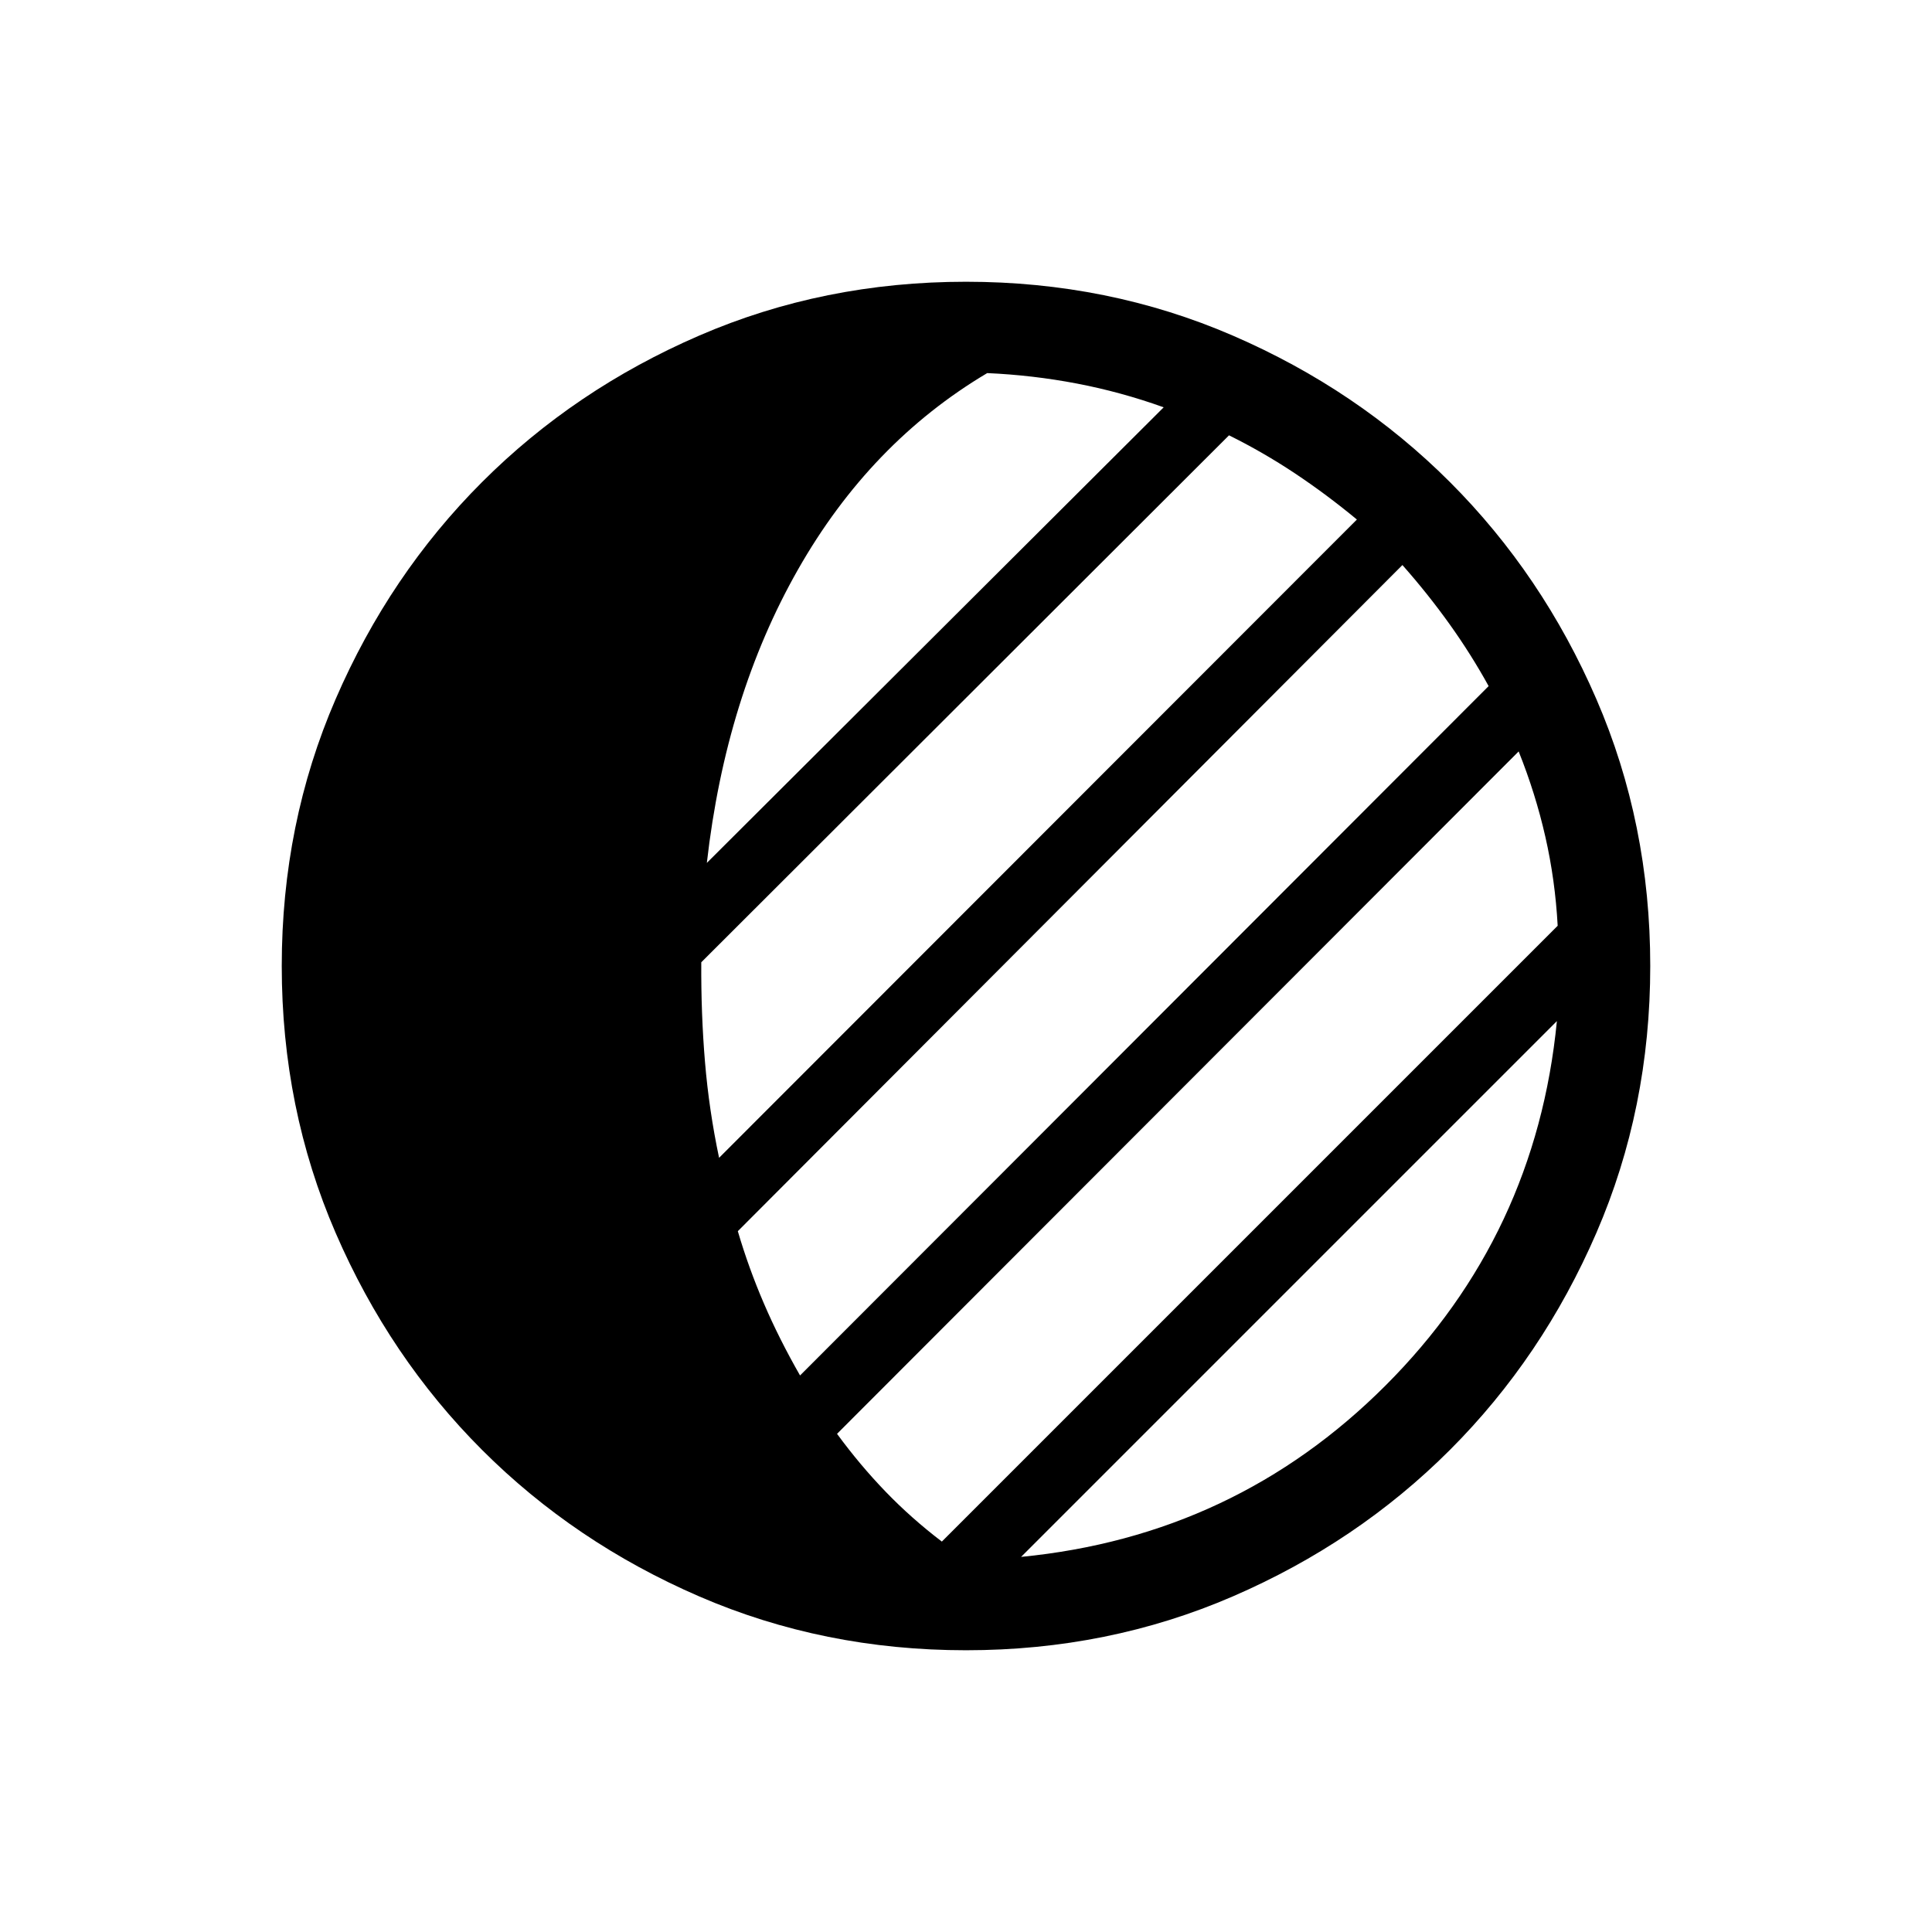
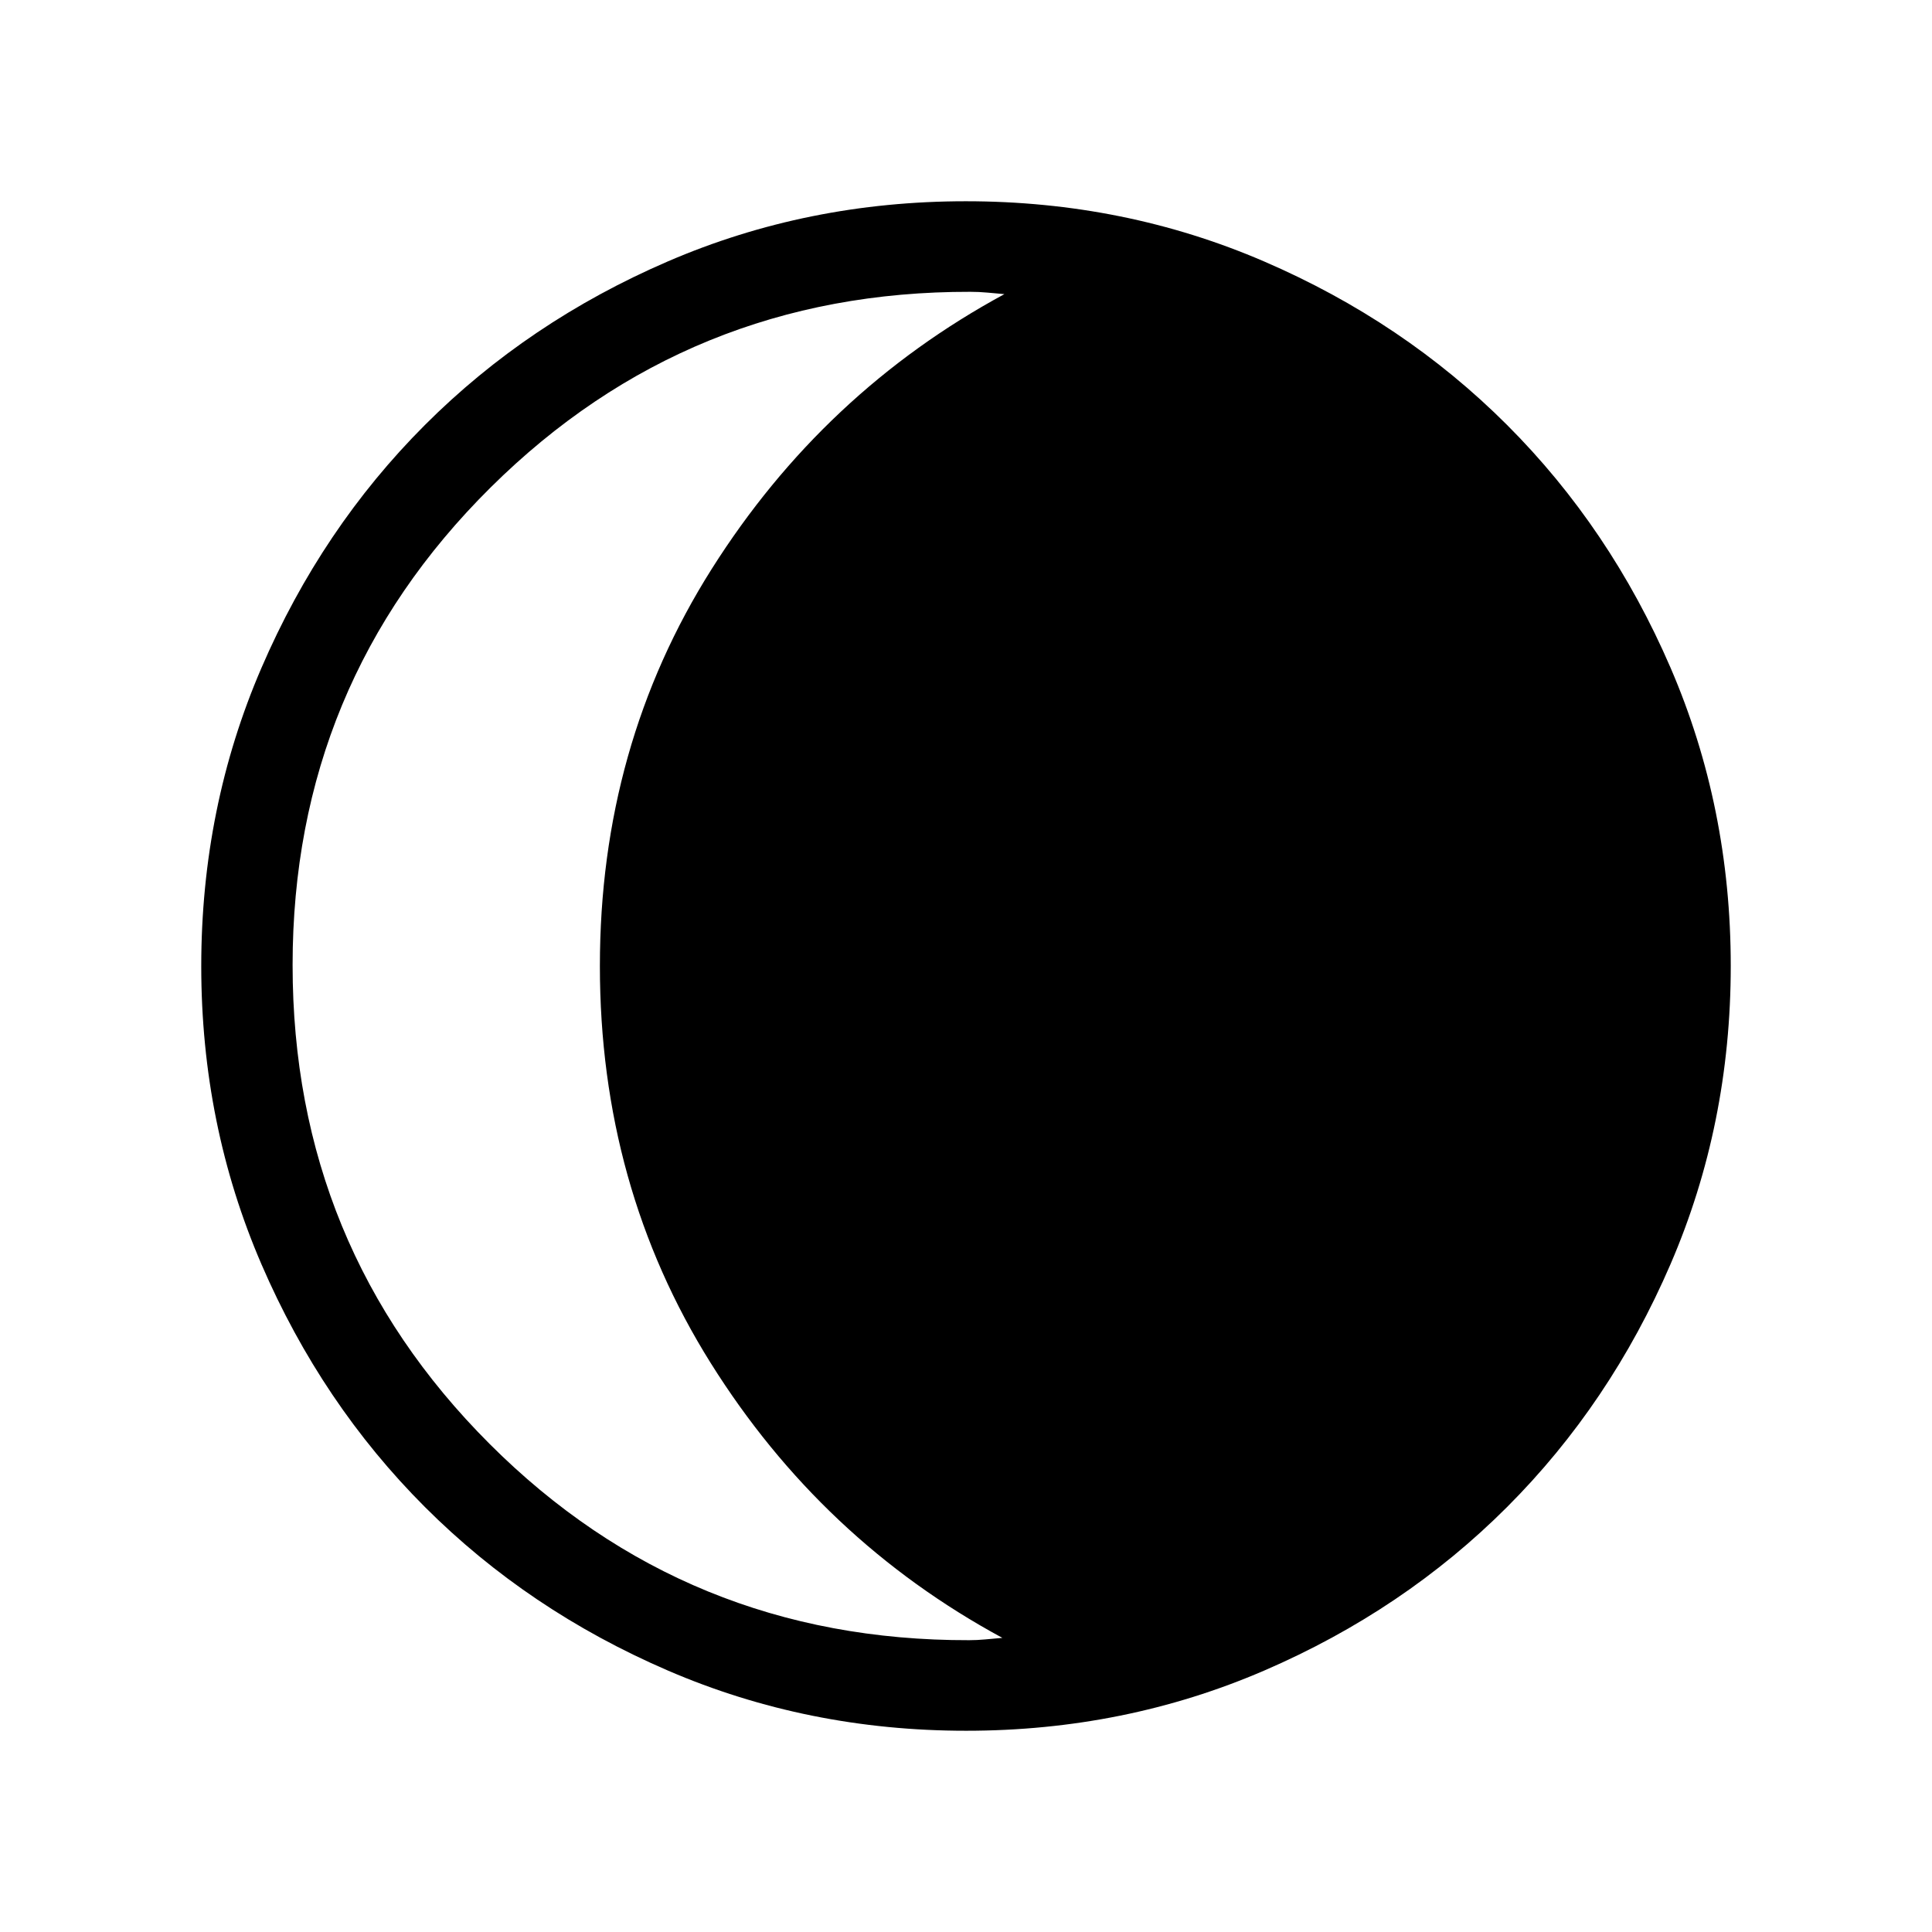
<svg xmlns="http://www.w3.org/2000/svg" width="48" height="48" viewBox="0 -960 960 960">
-   <path d="M480-140q-70.77 0-132.61-26.77-61.85-26.77-107.85-72.77-46-46-72.77-107.85Q140-409.23 140-480q0-70.77 26.77-132.61 26.77-61.85 72.77-107.85 46-46 107.85-72.77Q409.23-820 480-820q70.77 0 132.61 26.77 61.85 26.77 107.85 72.77 46 46 72.77 107.85Q820-550.77 820-480q0 70.77-26.77 132.61-26.77 61.85-72.77 107.85-46 46-107.85 72.77Q550.77-140 480-140Zm27.38-46.39q106.31-10.38 181.08-85.15 74.77-74.77 85.15-181.08L507.38-186.39ZM468-194l306-306q-1.23-22.69-6.12-44.19-4.88-21.5-13.27-42.43L415.92-247.54q11.39 15.54 24.16 28.77T468-194Zm-70.46-82.54 342.15-342.54q-8.77-15.92-19.54-30.96-10.77-15.04-23.3-29.19l-330.23 331q5.38 18.31 12.96 35.92 7.57 17.62 17.96 35.77Zm-40.23-108.15 316.92-317.16q-15.15-12.53-30.88-23-15.74-10.46-32.66-18.84L348.46-481.85q-.15 25.7 1.85 49.58t7 47.58Zm-6.08-146.54 227-226.38q-21.23-7.62-43.15-11.81-21.93-4.19-44.54-5.19-58.15 34.53-94.04 97.65-35.88 63.11-45.27 145.73Z" />
+   <path d="M145.39-480.5q0 140.12 97.88 237.96 97.88 97.85 238.27 97.54 3.85 0 8.08-.39l8.46-.76q-89.85-48.62-144.92-136.54-55.08-87.93-55.08-197.31t55.58-197.31q55.57-87.92 145.42-136.54l-8.46-.76q-4.23-.39-8.47-.39-140-.31-238.38 97.23T145.39-480.5ZM480.07-100q-78.84 0-148.21-29.92t-120.68-81.21q-51.31-51.29-81.25-120.63Q100-401.1 100-479.93q0-78.84 29.92-148.21t81.21-120.68q51.29-51.31 120.63-81.25Q401.1-860 479.93-860q78.84 0 148.21 29.92t120.68 81.21q51.31 51.29 81.25 120.63Q860-558.9 860-480.07q0 78.84-29.92 148.21t-81.21 120.68q-51.29 51.31-120.63 81.25Q558.9-100 480.07-100Z" />
</svg>
